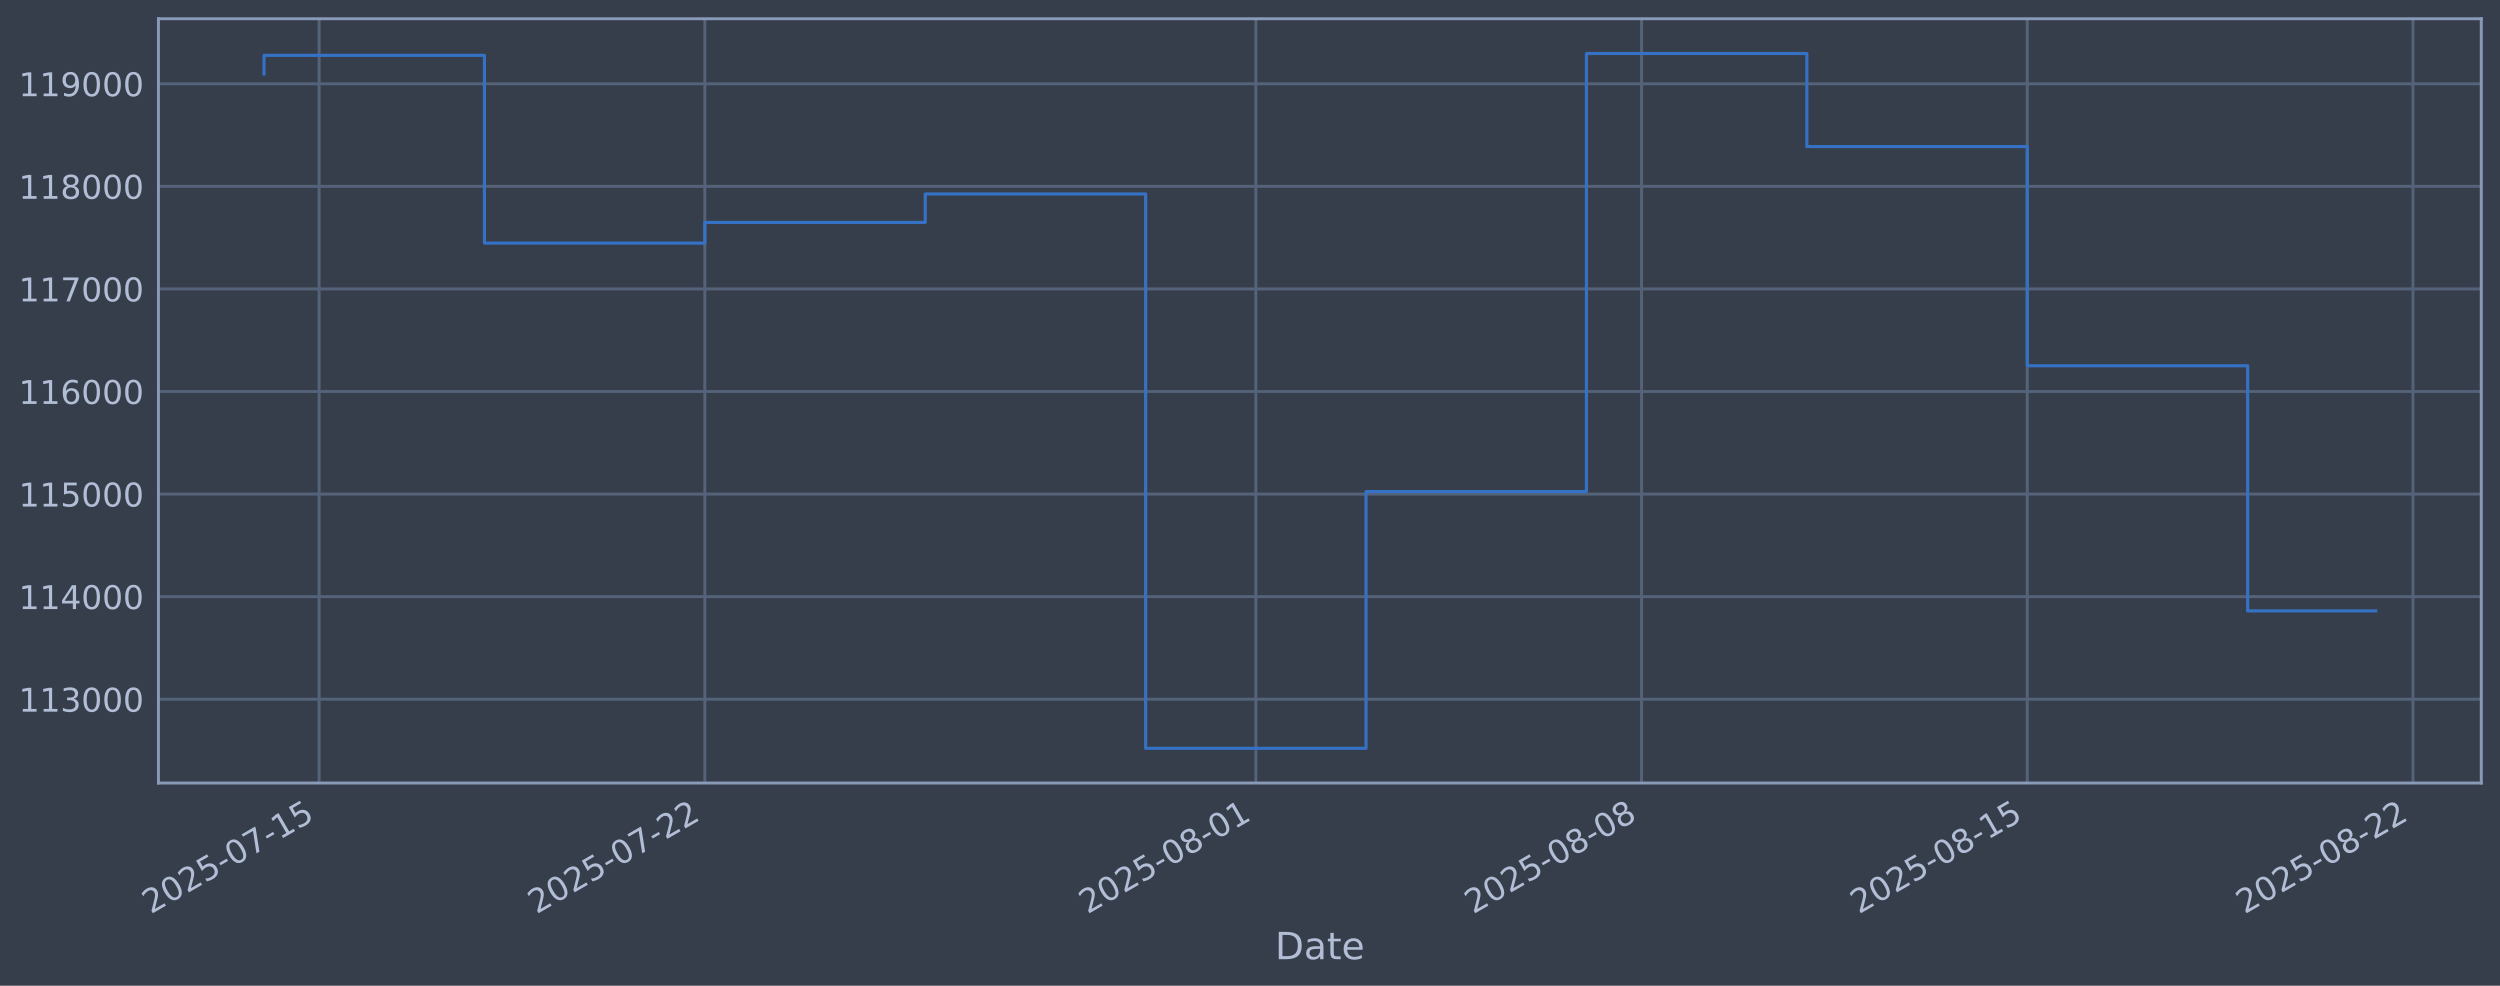
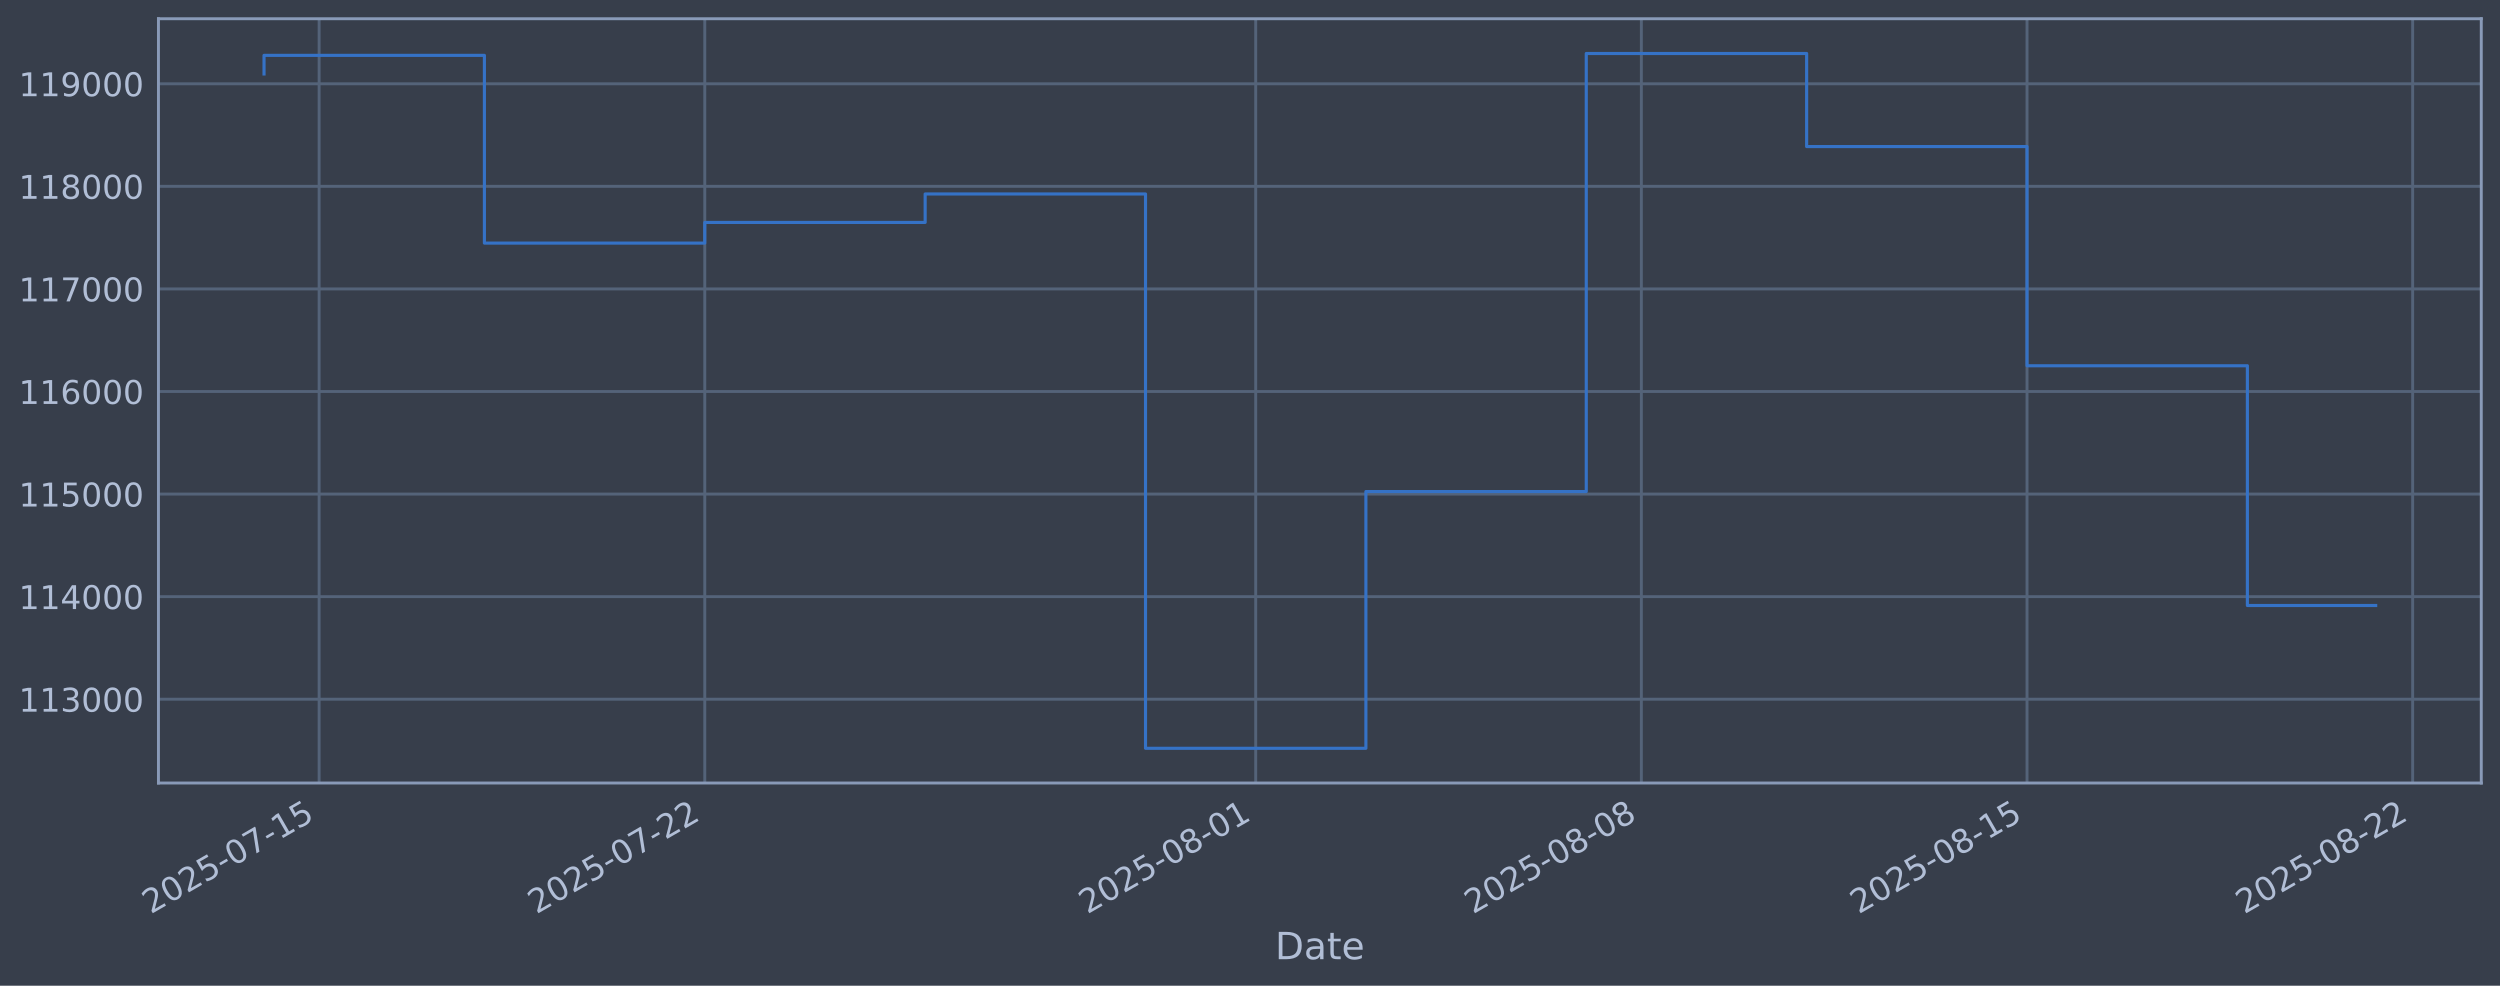
<svg xmlns="http://www.w3.org/2000/svg" xmlns:xlink="http://www.w3.org/1999/xlink" width="960.9pt" height="378.87pt" viewBox="0 0 960.9 378.87" version="1.1">
  <defs>
    <style type="text/css">*{stroke-linejoin: round; stroke-linecap: butt}</style>
  </defs>
  <g id="figure_1">
    <g id="patch_1">
      <path d="M 0 378.87  L 960.9 378.87  L 960.9 0  L 0 0  z " style="fill: #373e4b" />
    </g>
    <g id="axes_1">
      <g id="patch_2">
        <path d="M 60.901 300.96  L 953.701 300.96  L 953.701 7.2  L 60.901 7.2  z " style="fill: #373e4b" />
      </g>
      <g id="matplotlib.axis_1">
        <g id="xtick_1">
          <g id="line2d_1">
-             <path d="M 122.661 300.96  L 122.661 7.2  " clip-path="url(#p3c7dea47a0)" style="fill: none; stroke: #546379; stroke-width: 1.12; stroke-linecap: square" />
+             <path d="M 122.658 300.96  L 122.658 7.2  " clip-path="url(#p2c78bd1515)" style="fill: none; stroke: #546379; stroke-width: 1.12; stroke-linecap: square" />
          </g>
          <g id="line2d_2" />
          <g id="text_1">
-             <g style="fill: #b1bed6" transform="translate(57.93541 351.4642) rotate(-30) scale(0.126 -0.126)">
+             <g style="fill: #b1bed6" transform="translate(57.93241 351.4642) rotate(-30) scale(0.126 -0.126)">
              <defs>
                <path id="DejaVuSans-32" d="M 1228 531  L 3431 531  L 3431 0  L 469 0  L 469 531  Q 828 903 1448 1529  Q 2069 2156 2228 2338  Q 2531 2678 2651 2914  Q 2772 3150 2772 3378  Q 2772 3750 2511 3984  Q 2250 4219 1831 4219  Q 1534 4219 1204 4116  Q 875 4013 500 3803  L 500 4441  Q 881 4594 1212 4672  Q 1544 4750 1819 4750  Q 2544 4750 2975 4387  Q 3406 4025 3406 3419  Q 3406 3131 3298 2873  Q 3191 2616 2906 2266  Q 2828 2175 2409 1742  Q 1991 1309 1228 531  z " transform="scale(0.015625)" />
                <path id="DejaVuSans-30" d="M 2034 4250  Q 1547 4250 1301 3770  Q 1056 3291 1056 2328  Q 1056 1369 1301 889  Q 1547 409 2034 409  Q 2525 409 2770 889  Q 3016 1369 3016 2328  Q 3016 3291 2770 3770  Q 2525 4250 2034 4250  z M 2034 4750  Q 2819 4750 3233 4129  Q 3647 3509 3647 2328  Q 3647 1150 3233 529  Q 2819 -91 2034 -91  Q 1250 -91 836 529  Q 422 1150 422 2328  Q 422 3509 836 4129  Q 1250 4750 2034 4750  z " transform="scale(0.015625)" />
                <path id="DejaVuSans-35" d="M 691 4666  L 3169 4666  L 3169 4134  L 1269 4134  L 1269 2991  Q 1406 3038 1543 3061  Q 1681 3084 1819 3084  Q 2600 3084 3056 2656  Q 3513 2228 3513 1497  Q 3513 744 3044 326  Q 2575 -91 1722 -91  Q 1428 -91 1123 -41  Q 819 9 494 109  L 494 744  Q 775 591 1075 516  Q 1375 441 1709 441  Q 2250 441 2565 725  Q 2881 1009 2881 1497  Q 2881 1984 2565 2268  Q 2250 2553 1709 2553  Q 1456 2553 1204 2497  Q 953 2441 691 2322  L 691 4666  z " transform="scale(0.015625)" />
                <path id="DejaVuSans-2d" d="M 313 2009  L 1997 2009  L 1997 1497  L 313 1497  L 313 2009  z " transform="scale(0.015625)" />
                <path id="DejaVuSans-37" d="M 525 4666  L 3525 4666  L 3525 4397  L 1831 0  L 1172 0  L 2766 4134  L 525 4134  L 525 4666  z " transform="scale(0.015625)" />
                <path id="DejaVuSans-31" d="M 794 531  L 1825 531  L 1825 4091  L 703 3866  L 703 4441  L 1819 4666  L 2450 4666  L 2450 531  L 3481 531  L 3481 0  L 794 0  L 794 531  z " transform="scale(0.015625)" />
              </defs>
              <use xlink:href="#DejaVuSans-32" />
              <use xlink:href="#DejaVuSans-30" transform="translate(63.62305 0)" />
              <use xlink:href="#DejaVuSans-32" transform="translate(127.2461 0)" />
              <use xlink:href="#DejaVuSans-35" transform="translate(190.8691 0)" />
              <use xlink:href="#DejaVuSans-2d" transform="translate(254.4922 0)" />
              <use xlink:href="#DejaVuSans-30" transform="translate(290.5762 0)" />
              <use xlink:href="#DejaVuSans-37" transform="translate(354.1992 0)" />
              <use xlink:href="#DejaVuSans-2d" transform="translate(417.8223 0)" />
              <use xlink:href="#DejaVuSans-31" transform="translate(453.9062 0)" />
              <use xlink:href="#DejaVuSans-35" transform="translate(517.5293 0)" />
            </g>
          </g>
        </g>
        <g id="xtick_2">
          <g id="line2d_3">
-             <path d="M 270.911 300.96  L 270.911 7.2  " clip-path="url(#p3c7dea47a0)" style="fill: none; stroke: #546379; stroke-width: 1.12; stroke-linecap: square" />
+             <path d="M 270.887 300.96  L 270.887 7.2  " clip-path="url(#p2c78bd1515)" style="fill: none; stroke: #546379; stroke-width: 1.12; stroke-linecap: square" />
          </g>
          <g id="line2d_4" />
          <g id="text_2">
-             <g style="fill: #b1bed6" transform="translate(206.1856 351.4642) rotate(-30) scale(0.126 -0.126)">
+             <g style="fill: #b1bed6" transform="translate(206.1616 351.4642) rotate(-30) scale(0.126 -0.126)">
              <use xlink:href="#DejaVuSans-32" />
              <use xlink:href="#DejaVuSans-30" transform="translate(63.62305 0)" />
              <use xlink:href="#DejaVuSans-32" transform="translate(127.2461 0)" />
              <use xlink:href="#DejaVuSans-35" transform="translate(190.8691 0)" />
              <use xlink:href="#DejaVuSans-2d" transform="translate(254.4922 0)" />
              <use xlink:href="#DejaVuSans-30" transform="translate(290.5762 0)" />
              <use xlink:href="#DejaVuSans-37" transform="translate(354.1992 0)" />
              <use xlink:href="#DejaVuSans-2d" transform="translate(417.8223 0)" />
              <use xlink:href="#DejaVuSans-32" transform="translate(453.9062 0)" />
              <use xlink:href="#DejaVuSans-32" transform="translate(517.5293 0)" />
            </g>
          </g>
        </g>
        <g id="xtick_3">
          <g id="line2d_5">
-             <path d="M 482.697 300.96  L 482.697 7.2  " clip-path="url(#p3c7dea47a0)" style="fill: none; stroke: #546379; stroke-width: 1.12; stroke-linecap: square" />
+             <path d="M 482.643 300.96  L 482.643 7.2  " clip-path="url(#p2c78bd1515)" style="fill: none; stroke: #546379; stroke-width: 1.12; stroke-linecap: square" />
          </g>
          <g id="line2d_6" />
          <g id="text_3">
-             <g style="fill: #b1bed6" transform="translate(417.9715 351.4642) rotate(-30) scale(0.126 -0.126)">
+             <g style="fill: #b1bed6" transform="translate(417.9177 351.4642) rotate(-30) scale(0.126 -0.126)">
              <defs>
                <path id="DejaVuSans-38" d="M 2034 2216  Q 1584 2216 1326 1975  Q 1069 1734 1069 1313  Q 1069 891 1326 650  Q 1584 409 2034 409  Q 2484 409 2743 651  Q 3003 894 3003 1313  Q 3003 1734 2745 1975  Q 2488 2216 2034 2216  z M 1403 2484  Q 997 2584 770 2862  Q 544 3141 544 3541  Q 544 4100 942 4425  Q 1341 4750 2034 4750  Q 2731 4750 3128 4425  Q 3525 4100 3525 3541  Q 3525 3141 3298 2862  Q 3072 2584 2669 2484  Q 3125 2378 3379 2068  Q 3634 1759 3634 1313  Q 3634 634 3220 271  Q 2806 -91 2034 -91  Q 1263 -91 848 271  Q 434 634 434 1313  Q 434 1759 690 2068  Q 947 2378 1403 2484  z M 1172 3481  Q 1172 3119 1398 2916  Q 1625 2713 2034 2713  Q 2441 2713 2670 2916  Q 2900 3119 2900 3481  Q 2900 3844 2670 4047  Q 2441 4250 2034 4250  Q 1625 4250 1398 4047  Q 1172 3844 1172 3481  z " transform="scale(0.015625)" />
              </defs>
              <use xlink:href="#DejaVuSans-32" />
              <use xlink:href="#DejaVuSans-30" transform="translate(63.62305 0)" />
              <use xlink:href="#DejaVuSans-32" transform="translate(127.2461 0)" />
              <use xlink:href="#DejaVuSans-35" transform="translate(190.8691 0)" />
              <use xlink:href="#DejaVuSans-2d" transform="translate(254.4922 0)" />
              <use xlink:href="#DejaVuSans-30" transform="translate(290.5762 0)" />
              <use xlink:href="#DejaVuSans-38" transform="translate(354.1992 0)" />
              <use xlink:href="#DejaVuSans-2d" transform="translate(417.8223 0)" />
              <use xlink:href="#DejaVuSans-30" transform="translate(453.9062 0)" />
              <use xlink:href="#DejaVuSans-31" transform="translate(517.5293 0)" />
            </g>
          </g>
        </g>
        <g id="xtick_4">
          <g id="line2d_7">
-             <path d="M 630.947 300.96  L 630.947 7.2  " clip-path="url(#p3c7dea47a0)" style="fill: none; stroke: #546379; stroke-width: 1.12; stroke-linecap: square" />
+             <path d="M 630.872 300.96  L 630.872 7.2  " clip-path="url(#p2c78bd1515)" style="fill: none; stroke: #546379; stroke-width: 1.12; stroke-linecap: square" />
          </g>
          <g id="line2d_8" />
          <g id="text_4">
-             <g style="fill: #b1bed6" transform="translate(566.2217 351.4642) rotate(-30) scale(0.126 -0.126)">
+             <g style="fill: #b1bed6" transform="translate(566.1469 351.4642) rotate(-30) scale(0.126 -0.126)">
              <use xlink:href="#DejaVuSans-32" />
              <use xlink:href="#DejaVuSans-30" transform="translate(63.62305 0)" />
              <use xlink:href="#DejaVuSans-32" transform="translate(127.2461 0)" />
              <use xlink:href="#DejaVuSans-35" transform="translate(190.8691 0)" />
              <use xlink:href="#DejaVuSans-2d" transform="translate(254.4922 0)" />
              <use xlink:href="#DejaVuSans-30" transform="translate(290.5762 0)" />
              <use xlink:href="#DejaVuSans-38" transform="translate(354.1992 0)" />
              <use xlink:href="#DejaVuSans-2d" transform="translate(417.8223 0)" />
              <use xlink:href="#DejaVuSans-30" transform="translate(453.9062 0)" />
              <use xlink:href="#DejaVuSans-38" transform="translate(517.5293 0)" />
            </g>
          </g>
        </g>
        <g id="xtick_5">
          <g id="line2d_9">
-             <path d="M 779.197 300.96  L 779.197 7.2  " clip-path="url(#p3c7dea47a0)" style="fill: none; stroke: #546379; stroke-width: 1.12; stroke-linecap: square" />
+             <path d="M 779.102 300.96  L 779.102 7.2  " clip-path="url(#p2c78bd1515)" style="fill: none; stroke: #546379; stroke-width: 1.12; stroke-linecap: square" />
          </g>
          <g id="line2d_10" />
          <g id="text_5">
-             <g style="fill: #b1bed6" transform="translate(714.4719 351.4642) rotate(-30) scale(0.126 -0.126)">
+             <g style="fill: #b1bed6" transform="translate(714.3761 351.4642) rotate(-30) scale(0.126 -0.126)">
              <use xlink:href="#DejaVuSans-32" />
              <use xlink:href="#DejaVuSans-30" transform="translate(63.62305 0)" />
              <use xlink:href="#DejaVuSans-32" transform="translate(127.2461 0)" />
              <use xlink:href="#DejaVuSans-35" transform="translate(190.8691 0)" />
              <use xlink:href="#DejaVuSans-2d" transform="translate(254.4922 0)" />
              <use xlink:href="#DejaVuSans-30" transform="translate(290.5762 0)" />
              <use xlink:href="#DejaVuSans-38" transform="translate(354.1992 0)" />
              <use xlink:href="#DejaVuSans-2d" transform="translate(417.8223 0)" />
              <use xlink:href="#DejaVuSans-31" transform="translate(453.9062 0)" />
              <use xlink:href="#DejaVuSans-35" transform="translate(517.5293 0)" />
            </g>
          </g>
        </g>
        <g id="xtick_6">
          <g id="line2d_11">
-             <path d="M 927.448 300.96  L 927.448 7.2  " clip-path="url(#p3c7dea47a0)" style="fill: none; stroke: #546379; stroke-width: 1.12; stroke-linecap: square" />
+             <path d="M 927.331 300.96  L 927.331 7.2  " clip-path="url(#p2c78bd1515)" style="fill: none; stroke: #546379; stroke-width: 1.12; stroke-linecap: square" />
          </g>
          <g id="line2d_12" />
          <g id="text_6">
-             <g style="fill: #b1bed6" transform="translate(862.722 351.4642) rotate(-30) scale(0.126 -0.126)">
+             <g style="fill: #b1bed6" transform="translate(862.6054 351.4642) rotate(-30) scale(0.126 -0.126)">
              <use xlink:href="#DejaVuSans-32" />
              <use xlink:href="#DejaVuSans-30" transform="translate(63.62305 0)" />
              <use xlink:href="#DejaVuSans-32" transform="translate(127.2461 0)" />
              <use xlink:href="#DejaVuSans-35" transform="translate(190.8691 0)" />
              <use xlink:href="#DejaVuSans-2d" transform="translate(254.4922 0)" />
              <use xlink:href="#DejaVuSans-30" transform="translate(290.5762 0)" />
              <use xlink:href="#DejaVuSans-38" transform="translate(354.1992 0)" />
              <use xlink:href="#DejaVuSans-2d" transform="translate(417.8223 0)" />
              <use xlink:href="#DejaVuSans-32" transform="translate(453.9062 0)" />
              <use xlink:href="#DejaVuSans-32" transform="translate(517.5293 0)" />
            </g>
          </g>
        </g>
        <g id="text_7">
          <g style="fill: #b1bed6" transform="translate(490.0914 368.6753) scale(0.144 -0.144)">
            <defs>
              <path id="DejaVuSans-44" d="M 1259 4147  L 1259 519  L 2022 519  Q 2988 519 3436 956  Q 3884 1394 3884 2338  Q 3884 3275 3436 3711  Q 2988 4147 2022 4147  L 1259 4147  z M 628 4666  L 1925 4666  Q 3281 4666 3915 4102  Q 4550 3538 4550 2338  Q 4550 1131 3912 565  Q 3275 0 1925 0  L 628 0  L 628 4666  z " transform="scale(0.015625)" />
              <path id="DejaVuSans-61" d="M 2194 1759  Q 1497 1759 1228 1600  Q 959 1441 959 1056  Q 959 750 1161 570  Q 1363 391 1709 391  Q 2188 391 2477 730  Q 2766 1069 2766 1631  L 2766 1759  L 2194 1759  z M 3341 1997  L 3341 0  L 2766 0  L 2766 531  Q 2569 213 2275 61  Q 1981 -91 1556 -91  Q 1019 -91 701 211  Q 384 513 384 1019  Q 384 1609 779 1909  Q 1175 2209 1959 2209  L 2766 2209  L 2766 2266  Q 2766 2663 2505 2880  Q 2244 3097 1772 3097  Q 1472 3097 1187 3025  Q 903 2953 641 2809  L 641 3341  Q 956 3463 1253 3523  Q 1550 3584 1831 3584  Q 2591 3584 2966 3190  Q 3341 2797 3341 1997  z " transform="scale(0.015625)" />
              <path id="DejaVuSans-74" d="M 1172 4494  L 1172 3500  L 2356 3500  L 2356 3053  L 1172 3053  L 1172 1153  Q 1172 725 1289 603  Q 1406 481 1766 481  L 2356 481  L 2356 0  L 1766 0  Q 1100 0 847 248  Q 594 497 594 1153  L 594 3053  L 172 3053  L 172 3500  L 594 3500  L 594 4494  L 1172 4494  z " transform="scale(0.015625)" />
              <path id="DejaVuSans-65" d="M 3597 1894  L 3597 1613  L 953 1613  Q 991 1019 1311 708  Q 1631 397 2203 397  Q 2534 397 2845 478  Q 3156 559 3463 722  L 3463 178  Q 3153 47 2828 -22  Q 2503 -91 2169 -91  Q 1331 -91 842 396  Q 353 884 353 1716  Q 353 2575 817 3079  Q 1281 3584 2069 3584  Q 2775 3584 3186 3129  Q 3597 2675 3597 1894  z M 3022 2063  Q 3016 2534 2758 2815  Q 2500 3097 2075 3097  Q 1594 3097 1305 2825  Q 1016 2553 972 2059  L 3022 2063  z " transform="scale(0.015625)" />
            </defs>
            <use xlink:href="#DejaVuSans-44" />
            <use xlink:href="#DejaVuSans-61" transform="translate(77.00195 0)" />
            <use xlink:href="#DejaVuSans-74" transform="translate(138.2812 0)" />
            <use xlink:href="#DejaVuSans-65" transform="translate(177.4902 0)" />
          </g>
        </g>
      </g>
      <g id="matplotlib.axis_2">
        <g id="ytick_1">
          <g id="line2d_13">
-             <path d="M 60.901 268.75  L 953.701 268.75  " clip-path="url(#p3c7dea47a0)" style="fill: none; stroke: #546379; stroke-width: 1.12; stroke-linecap: square" />
+             <path d="M 60.901 268.75  L 953.701 268.75  " clip-path="url(#p2c78bd1515)" style="fill: none; stroke: #546379; stroke-width: 1.12; stroke-linecap: square" />
          </g>
          <g id="line2d_14" />
          <g id="text_8">
            <g style="fill: #b1bed6" transform="translate(7.2 273.5373) scale(0.126 -0.126)">
              <defs>
                <path id="DejaVuSans-33" d="M 2597 2516  Q 3050 2419 3304 2112  Q 3559 1806 3559 1356  Q 3559 666 3084 287  Q 2609 -91 1734 -91  Q 1441 -91 1130 -33  Q 819 25 488 141  L 488 750  Q 750 597 1062 519  Q 1375 441 1716 441  Q 2309 441 2620 675  Q 2931 909 2931 1356  Q 2931 1769 2642 2001  Q 2353 2234 1838 2234  L 1294 2234  L 1294 2753  L 1863 2753  Q 2328 2753 2575 2939  Q 2822 3125 2822 3475  Q 2822 3834 2567 4026  Q 2313 4219 1838 4219  Q 1578 4219 1281 4162  Q 984 4106 628 3988  L 628 4550  Q 988 4650 1302 4700  Q 1616 4750 1894 4750  Q 2613 4750 3031 4423  Q 3450 4097 3450 3541  Q 3450 3153 3228 2886  Q 3006 2619 2597 2516  z " transform="scale(0.015625)" />
              </defs>
              <use xlink:href="#DejaVuSans-31" />
              <use xlink:href="#DejaVuSans-31" transform="translate(63.62305 0)" />
              <use xlink:href="#DejaVuSans-33" transform="translate(127.2461 0)" />
              <use xlink:href="#DejaVuSans-30" transform="translate(190.8691 0)" />
              <use xlink:href="#DejaVuSans-30" transform="translate(254.4922 0)" />
              <use xlink:href="#DejaVuSans-30" transform="translate(318.1152 0)" />
            </g>
          </g>
        </g>
        <g id="ytick_2">
          <g id="line2d_15">
-             <path d="M 60.901 229.325  L 953.701 229.325  " clip-path="url(#p3c7dea47a0)" style="fill: none; stroke: #546379; stroke-width: 1.12; stroke-linecap: square" />
+             <path d="M 60.901 229.325  L 953.701 229.325  " clip-path="url(#p2c78bd1515)" style="fill: none; stroke: #546379; stroke-width: 1.12; stroke-linecap: square" />
          </g>
          <g id="line2d_16" />
          <g id="text_9">
            <g style="fill: #b1bed6" transform="translate(7.2 234.1122) scale(0.126 -0.126)">
              <defs>
                <path id="DejaVuSans-34" d="M 2419 4116  L 825 1625  L 2419 1625  L 2419 4116  z M 2253 4666  L 3047 4666  L 3047 1625  L 3713 1625  L 3713 1100  L 3047 1100  L 3047 0  L 2419 0  L 2419 1100  L 313 1100  L 313 1709  L 2253 4666  z " transform="scale(0.015625)" />
              </defs>
              <use xlink:href="#DejaVuSans-31" />
              <use xlink:href="#DejaVuSans-31" transform="translate(63.62305 0)" />
              <use xlink:href="#DejaVuSans-34" transform="translate(127.2461 0)" />
              <use xlink:href="#DejaVuSans-30" transform="translate(190.8691 0)" />
              <use xlink:href="#DejaVuSans-30" transform="translate(254.4922 0)" />
              <use xlink:href="#DejaVuSans-30" transform="translate(318.1152 0)" />
            </g>
          </g>
        </g>
        <g id="ytick_3">
          <g id="line2d_17">
-             <path d="M 60.901 189.9  L 953.701 189.9  " clip-path="url(#p3c7dea47a0)" style="fill: none; stroke: #546379; stroke-width: 1.12; stroke-linecap: square" />
+             <path d="M 60.901 189.9  L 953.701 189.9  " clip-path="url(#p2c78bd1515)" style="fill: none; stroke: #546379; stroke-width: 1.12; stroke-linecap: square" />
          </g>
          <g id="line2d_18" />
          <g id="text_10">
            <g style="fill: #b1bed6" transform="translate(7.2 194.6871) scale(0.126 -0.126)">
              <use xlink:href="#DejaVuSans-31" />
              <use xlink:href="#DejaVuSans-31" transform="translate(63.62305 0)" />
              <use xlink:href="#DejaVuSans-35" transform="translate(127.2461 0)" />
              <use xlink:href="#DejaVuSans-30" transform="translate(190.8691 0)" />
              <use xlink:href="#DejaVuSans-30" transform="translate(254.4922 0)" />
              <use xlink:href="#DejaVuSans-30" transform="translate(318.1152 0)" />
            </g>
          </g>
        </g>
        <g id="ytick_4">
          <g id="line2d_19">
-             <path d="M 60.901 150.475  L 953.701 150.475  " clip-path="url(#p3c7dea47a0)" style="fill: none; stroke: #546379; stroke-width: 1.12; stroke-linecap: square" />
+             <path d="M 60.901 150.475  L 953.701 150.475  " clip-path="url(#p2c78bd1515)" style="fill: none; stroke: #546379; stroke-width: 1.12; stroke-linecap: square" />
          </g>
          <g id="line2d_20" />
          <g id="text_11">
            <g style="fill: #b1bed6" transform="translate(7.2 155.262) scale(0.126 -0.126)">
              <defs>
                <path id="DejaVuSans-36" d="M 2113 2584  Q 1688 2584 1439 2293  Q 1191 2003 1191 1497  Q 1191 994 1439 701  Q 1688 409 2113 409  Q 2538 409 2786 701  Q 3034 994 3034 1497  Q 3034 2003 2786 2293  Q 2538 2584 2113 2584  z M 3366 4563  L 3366 3988  Q 3128 4100 2886 4159  Q 2644 4219 2406 4219  Q 1781 4219 1451 3797  Q 1122 3375 1075 2522  Q 1259 2794 1537 2939  Q 1816 3084 2150 3084  Q 2853 3084 3261 2657  Q 3669 2231 3669 1497  Q 3669 778 3244 343  Q 2819 -91 2113 -91  Q 1303 -91 875 529  Q 447 1150 447 2328  Q 447 3434 972 4092  Q 1497 4750 2381 4750  Q 2619 4750 2861 4703  Q 3103 4656 3366 4563  z " transform="scale(0.015625)" />
              </defs>
              <use xlink:href="#DejaVuSans-31" />
              <use xlink:href="#DejaVuSans-31" transform="translate(63.62305 0)" />
              <use xlink:href="#DejaVuSans-36" transform="translate(127.2461 0)" />
              <use xlink:href="#DejaVuSans-30" transform="translate(190.8691 0)" />
              <use xlink:href="#DejaVuSans-30" transform="translate(254.4922 0)" />
              <use xlink:href="#DejaVuSans-30" transform="translate(318.1152 0)" />
            </g>
          </g>
        </g>
        <g id="ytick_5">
          <g id="line2d_21">
-             <path d="M 60.901 111.05  L 953.701 111.05  " clip-path="url(#p3c7dea47a0)" style="fill: none; stroke: #546379; stroke-width: 1.12; stroke-linecap: square" />
+             <path d="M 60.901 111.05  L 953.701 111.05  " clip-path="url(#p2c78bd1515)" style="fill: none; stroke: #546379; stroke-width: 1.12; stroke-linecap: square" />
          </g>
          <g id="line2d_22" />
          <g id="text_12">
            <g style="fill: #b1bed6" transform="translate(7.2 115.8369) scale(0.126 -0.126)">
              <use xlink:href="#DejaVuSans-31" />
              <use xlink:href="#DejaVuSans-31" transform="translate(63.62305 0)" />
              <use xlink:href="#DejaVuSans-37" transform="translate(127.2461 0)" />
              <use xlink:href="#DejaVuSans-30" transform="translate(190.8691 0)" />
              <use xlink:href="#DejaVuSans-30" transform="translate(254.4922 0)" />
              <use xlink:href="#DejaVuSans-30" transform="translate(318.1152 0)" />
            </g>
          </g>
        </g>
        <g id="ytick_6">
          <g id="line2d_23">
-             <path d="M 60.901 71.625  L 953.701 71.625  " clip-path="url(#p3c7dea47a0)" style="fill: none; stroke: #546379; stroke-width: 1.12; stroke-linecap: square" />
+             <path d="M 60.901 71.625  L 953.701 71.625  " clip-path="url(#p2c78bd1515)" style="fill: none; stroke: #546379; stroke-width: 1.12; stroke-linecap: square" />
          </g>
          <g id="line2d_24" />
          <g id="text_13">
            <g style="fill: #b1bed6" transform="translate(7.2 76.4118) scale(0.126 -0.126)">
              <use xlink:href="#DejaVuSans-31" />
              <use xlink:href="#DejaVuSans-31" transform="translate(63.62305 0)" />
              <use xlink:href="#DejaVuSans-38" transform="translate(127.2461 0)" />
              <use xlink:href="#DejaVuSans-30" transform="translate(190.8691 0)" />
              <use xlink:href="#DejaVuSans-30" transform="translate(254.4922 0)" />
              <use xlink:href="#DejaVuSans-30" transform="translate(318.1152 0)" />
            </g>
          </g>
        </g>
        <g id="ytick_7">
          <g id="line2d_25">
-             <path d="M 60.901 32.2  L 953.701 32.2  " clip-path="url(#p3c7dea47a0)" style="fill: none; stroke: #546379; stroke-width: 1.12; stroke-linecap: square" />
+             <path d="M 60.901 32.2  L 953.701 32.2  " clip-path="url(#p2c78bd1515)" style="fill: none; stroke: #546379; stroke-width: 1.12; stroke-linecap: square" />
          </g>
          <g id="line2d_26" />
          <g id="text_14">
            <g style="fill: #b1bed6" transform="translate(7.2 36.9867) scale(0.126 -0.126)">
              <defs>
                <path id="DejaVuSans-39" d="M 703 97  L 703 672  Q 941 559 1184 500  Q 1428 441 1663 441  Q 2288 441 2617 861  Q 2947 1281 2994 2138  Q 2813 1869 2534 1725  Q 2256 1581 1919 1581  Q 1219 1581 811 2004  Q 403 2428 403 3163  Q 403 3881 828 4315  Q 1253 4750 1959 4750  Q 2769 4750 3195 4129  Q 3622 3509 3622 2328  Q 3622 1225 3098 567  Q 2575 -91 1691 -91  Q 1453 -91 1209 -44  Q 966 3 703 97  z M 1959 2075  Q 2384 2075 2632 2365  Q 2881 2656 2881 3163  Q 2881 3666 2632 3958  Q 2384 4250 1959 4250  Q 1534 4250 1286 3958  Q 1038 3666 1038 3163  Q 1038 2656 1286 2365  Q 1534 2075 1959 2075  z " transform="scale(0.015625)" />
              </defs>
              <use xlink:href="#DejaVuSans-31" />
              <use xlink:href="#DejaVuSans-31" transform="translate(63.62305 0)" />
              <use xlink:href="#DejaVuSans-39" transform="translate(127.2461 0)" />
              <use xlink:href="#DejaVuSans-30" transform="translate(190.8691 0)" />
              <use xlink:href="#DejaVuSans-30" transform="translate(254.4922 0)" />
              <use xlink:href="#DejaVuSans-30" transform="translate(318.1152 0)" />
            </g>
          </g>
        </g>
      </g>
      <g id="line2d_27">
-         <path d="M 101.482 28.439  L 101.482 21.285  L 186.197 21.285  L 186.197 93.435  L 270.911 93.435  L 270.911 85.489  L 355.625 85.489  L 355.625 74.56  L 440.34 74.56  L 440.34 287.607  L 525.054 287.607  L 525.054 188.936  L 609.769 188.936  L 609.769 20.553  L 694.483 20.553  L 694.483 56.332  L 779.197 56.332  L 779.197 140.575  L 863.912 140.575  L 863.912 234.813  L 913.119 234.813  " clip-path="url(#p3c7dea47a0)" style="fill: none; stroke: #3572c6; stroke-width: 1.2; stroke-linecap: square" />
+         <path d="M 101.482 28.439  L 101.482 21.285  L 186.185 21.285  L 186.185 93.435  L 270.887 93.435  L 270.887 85.489  L 355.59 85.489  L 355.59 74.56  L 440.292 74.56  L 440.292 287.607  L 524.994 287.607  L 524.994 188.936  L 609.697 188.936  L 609.697 20.553  L 694.399 20.553  L 694.399 56.332  L 779.102 56.332  L 779.102 140.575  L 863.804 140.575  L 863.804 232.731  L 913.119 232.731  " clip-path="url(#p2c78bd1515)" style="fill: none; stroke: #3572c6; stroke-width: 1.2; stroke-linecap: square" />
      </g>
      <g id="patch_3">
        <path d="M 60.901 300.96  L 60.901 7.2  " style="fill: none; stroke: #899ab8; stroke-width: 1.12; stroke-linejoin: miter; stroke-linecap: square" />
      </g>
      <g id="patch_4">
        <path d="M 953.701 300.96  L 953.701 7.2  " style="fill: none; stroke: #899ab8; stroke-width: 1.12; stroke-linejoin: miter; stroke-linecap: square" />
      </g>
      <g id="patch_5">
        <path d="M 60.901 300.96  L 953.701 300.96  " style="fill: none; stroke: #899ab8; stroke-width: 1.12; stroke-linejoin: miter; stroke-linecap: square" />
      </g>
      <g id="patch_6">
        <path d="M 60.901 7.2  L 953.701 7.2  " style="fill: none; stroke: #899ab8; stroke-width: 1.12; stroke-linejoin: miter; stroke-linecap: square" />
      </g>
    </g>
  </g>
  <defs>
-     <clipPath id="p3c7dea47a0">
+     <clipPath id="p2c78bd1515">
      <rect x="60.901" y="7.2" width="892.8" height="293.76" />
    </clipPath>
  </defs>
</svg>
